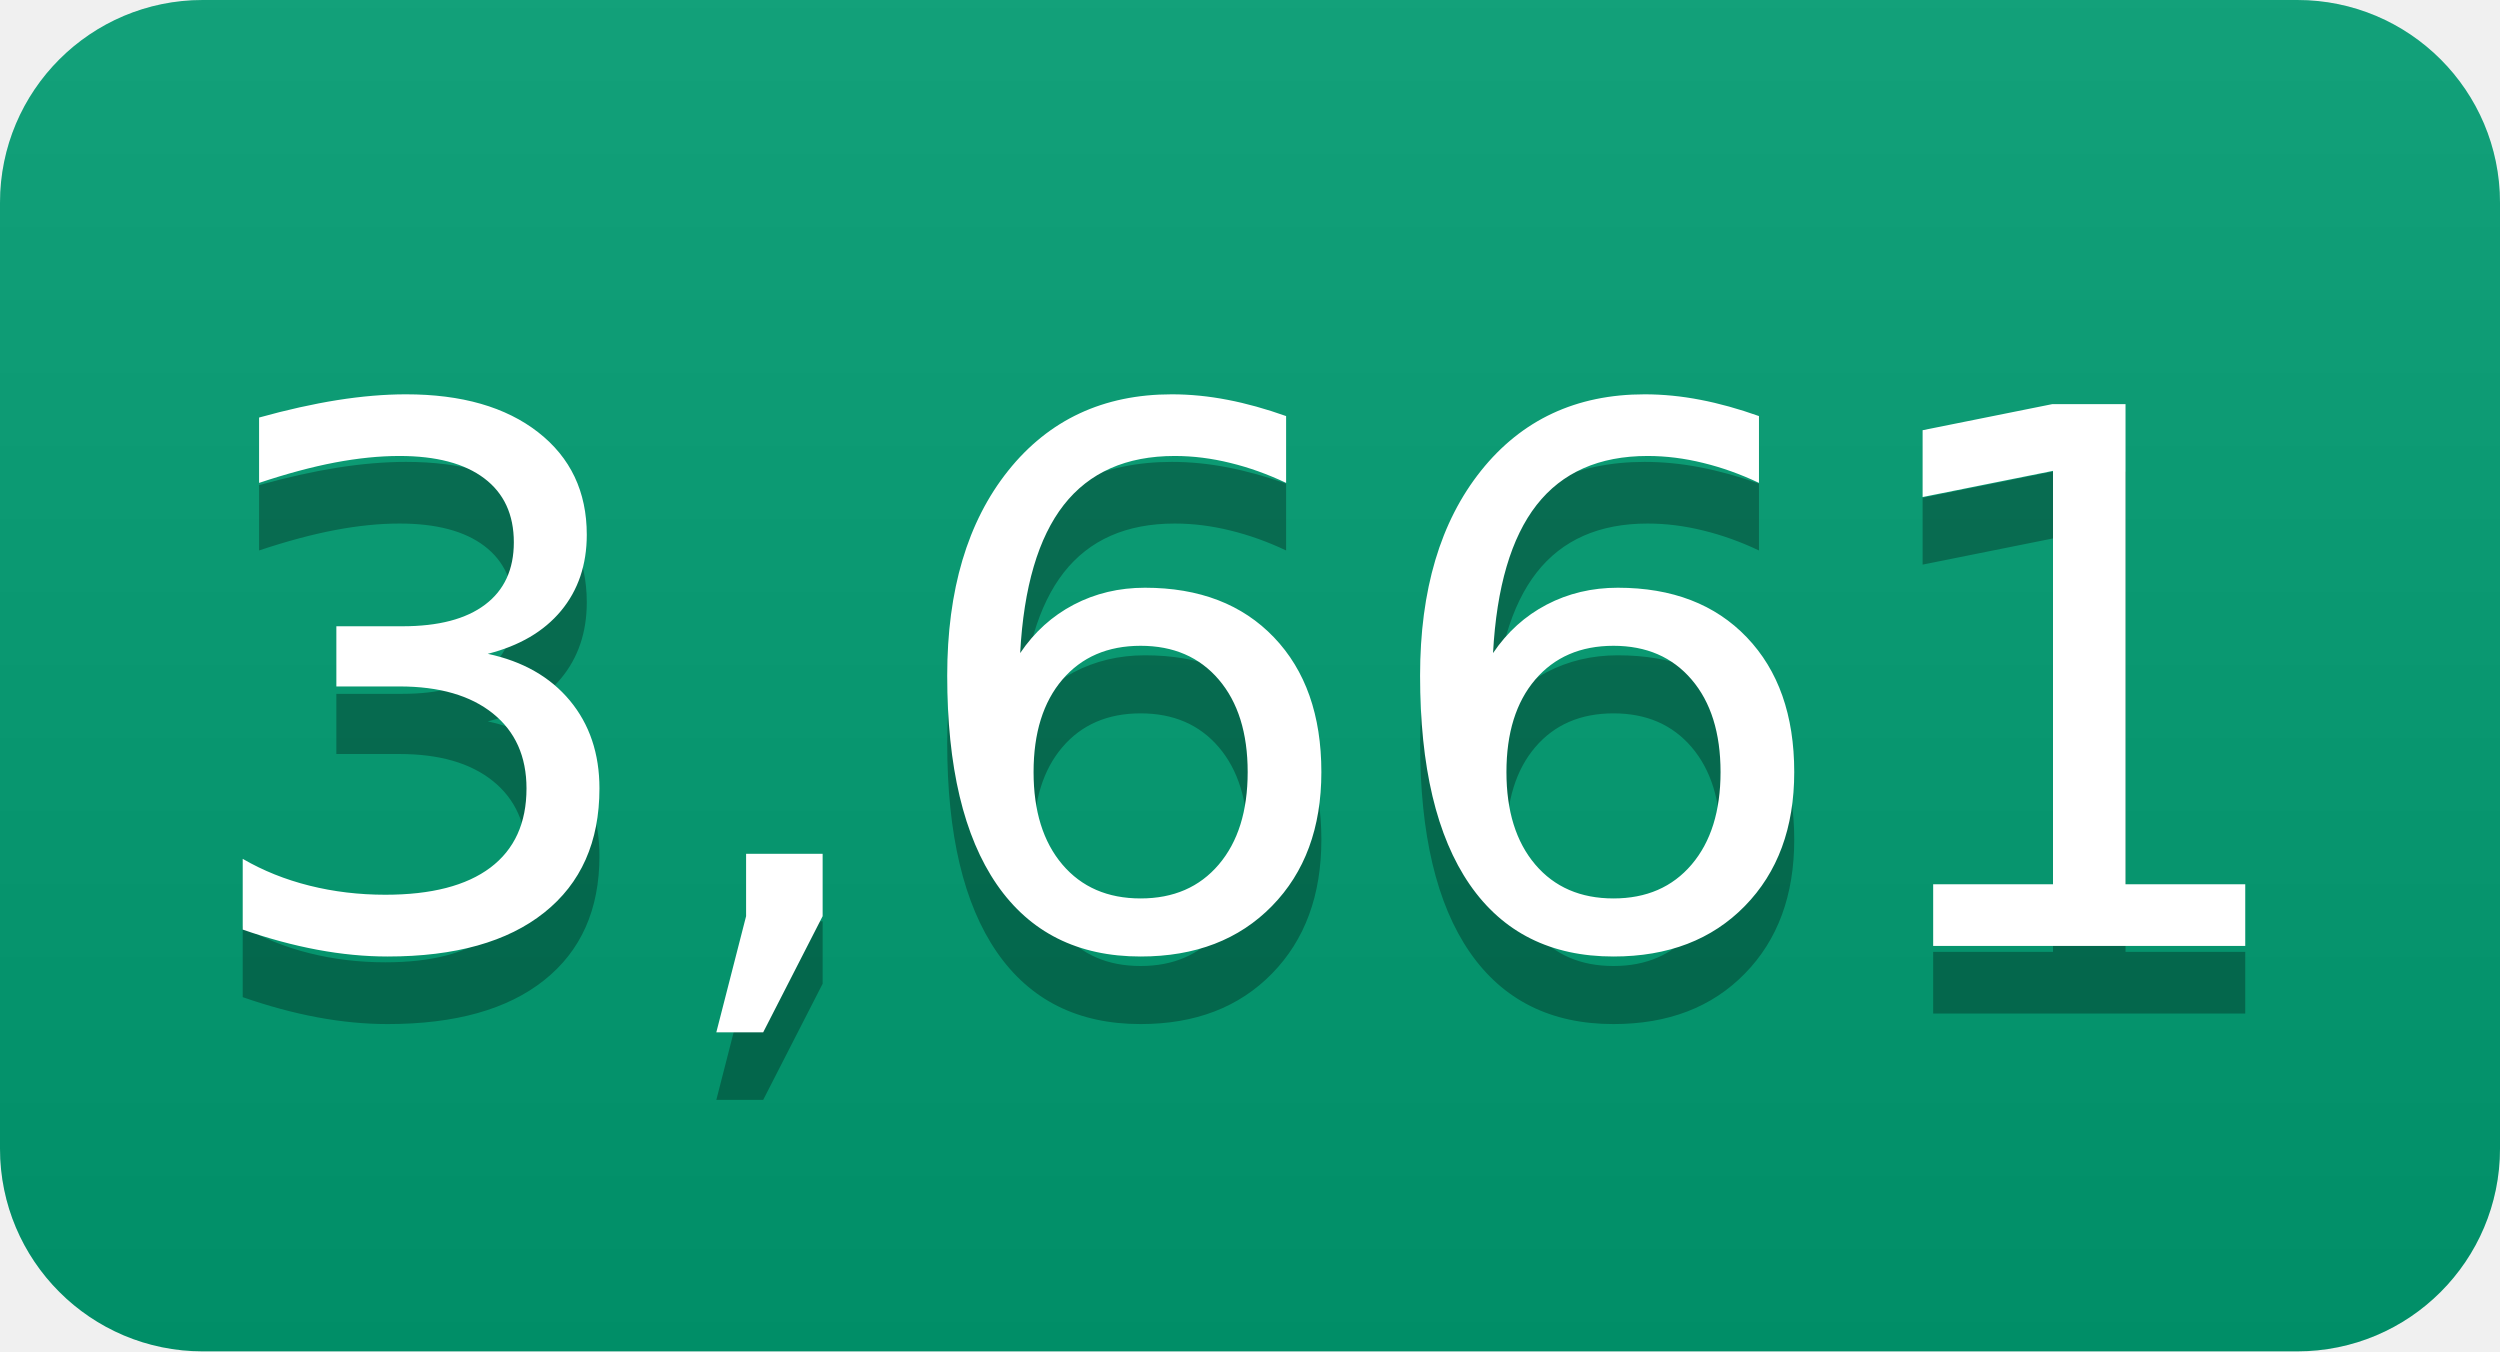
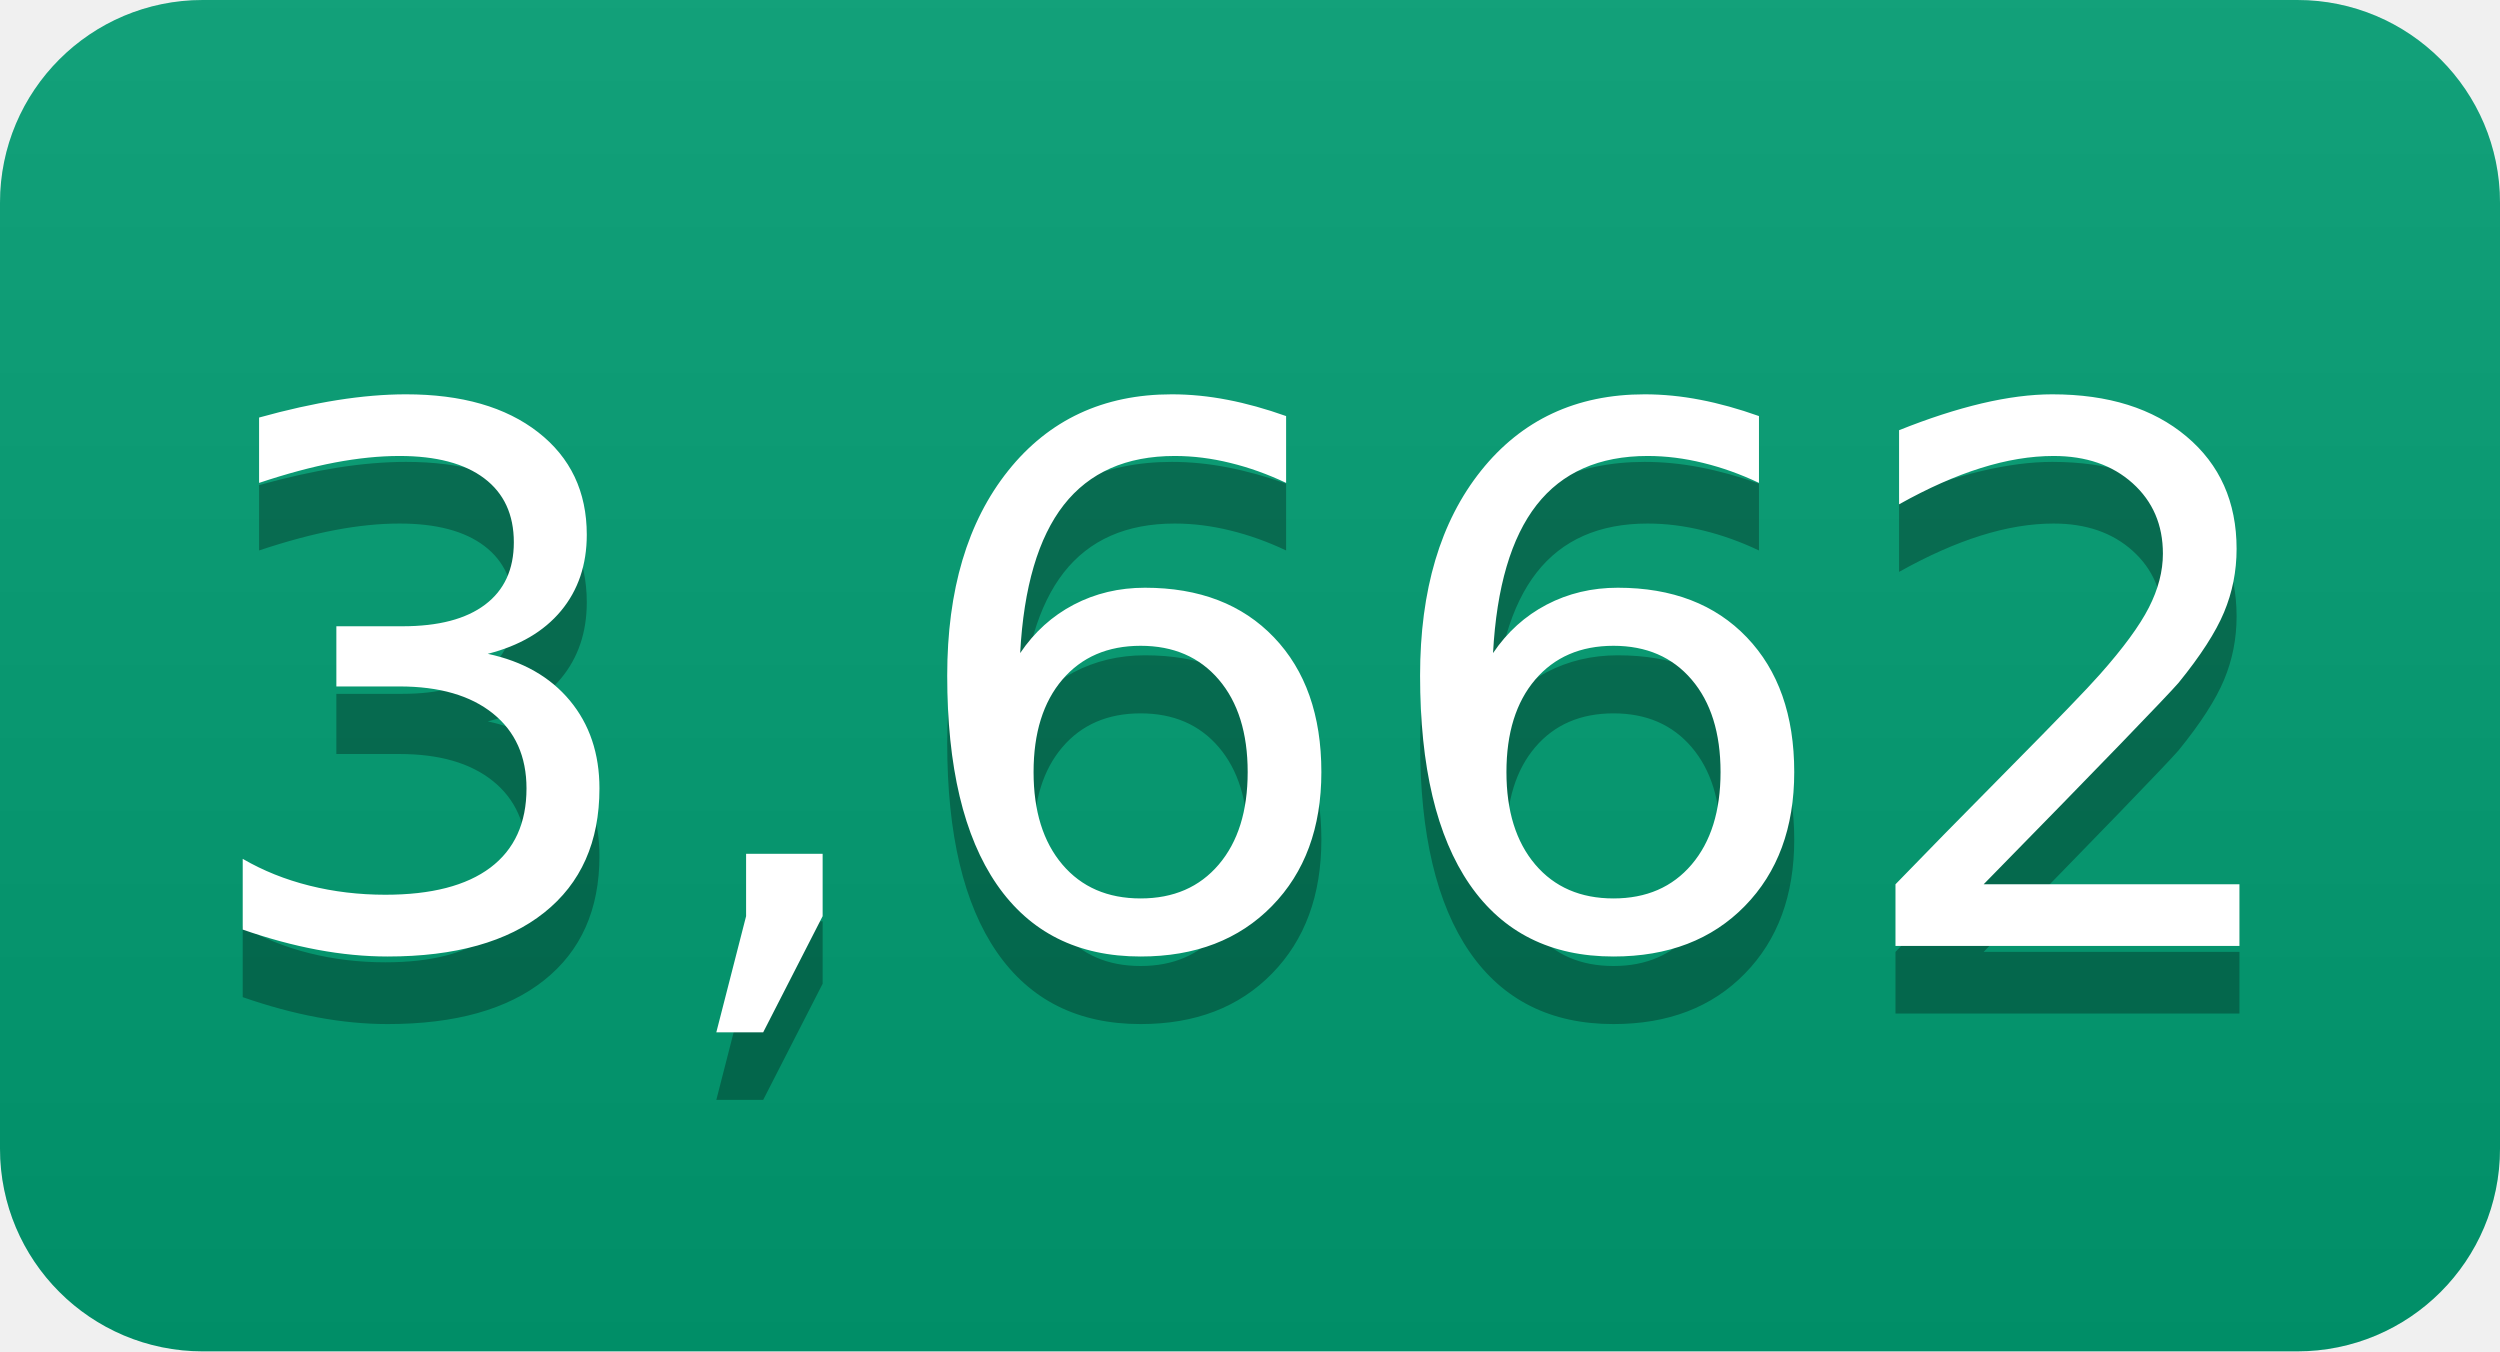
- <svg xmlns="http://www.w3.org/2000/svg" width="37" height="20" role="img" aria-label="3,661">
+ <svg xmlns="http://www.w3.org/2000/svg" width="37" height="20" role="img" aria-label="3,662">
  <linearGradient id="s" x2="0" y2="100%">
    <stop offset="0" stop-color="#bbb" stop-opacity=".1" />
    <stop offset="1" stop-opacity=".1" />
  </linearGradient>
  <clipPath id="r">
    <rect width="37" height="20" rx="3" fill="#fff" />
  </clipPath>
  <g clip-path="url(#r)">
    <rect width="0" height="20" fill="#009e73" />
    <rect x="0" width="37" height="20" fill="#009e73" />
    <rect width="37" height="20" fill="url(#s)" />
  </g>
  <g fill="#fff" text-anchor="middle" font-family="Verdana,Geneva,DejaVu Sans,sans-serif" text-rendering="geometricPrecision" font-size="110">
-     <text aria-hidden="true" x="185" y="150" fill="#010101" fill-opacity=".3" transform="scale(.1)" textLength="270">3,661</text>
-     <text x="185" y="140" transform="scale(.1)" fill="#fff" textLength="270">3,661</text>
+     <text aria-hidden="true" x="185" y="150" fill="#010101" fill-opacity=".3" transform="scale(.1)" textLength="270">3,662</text>
+     <text x="185" y="140" transform="scale(.1)" fill="#fff" textLength="270">3,662</text>
  </g>
</svg>
